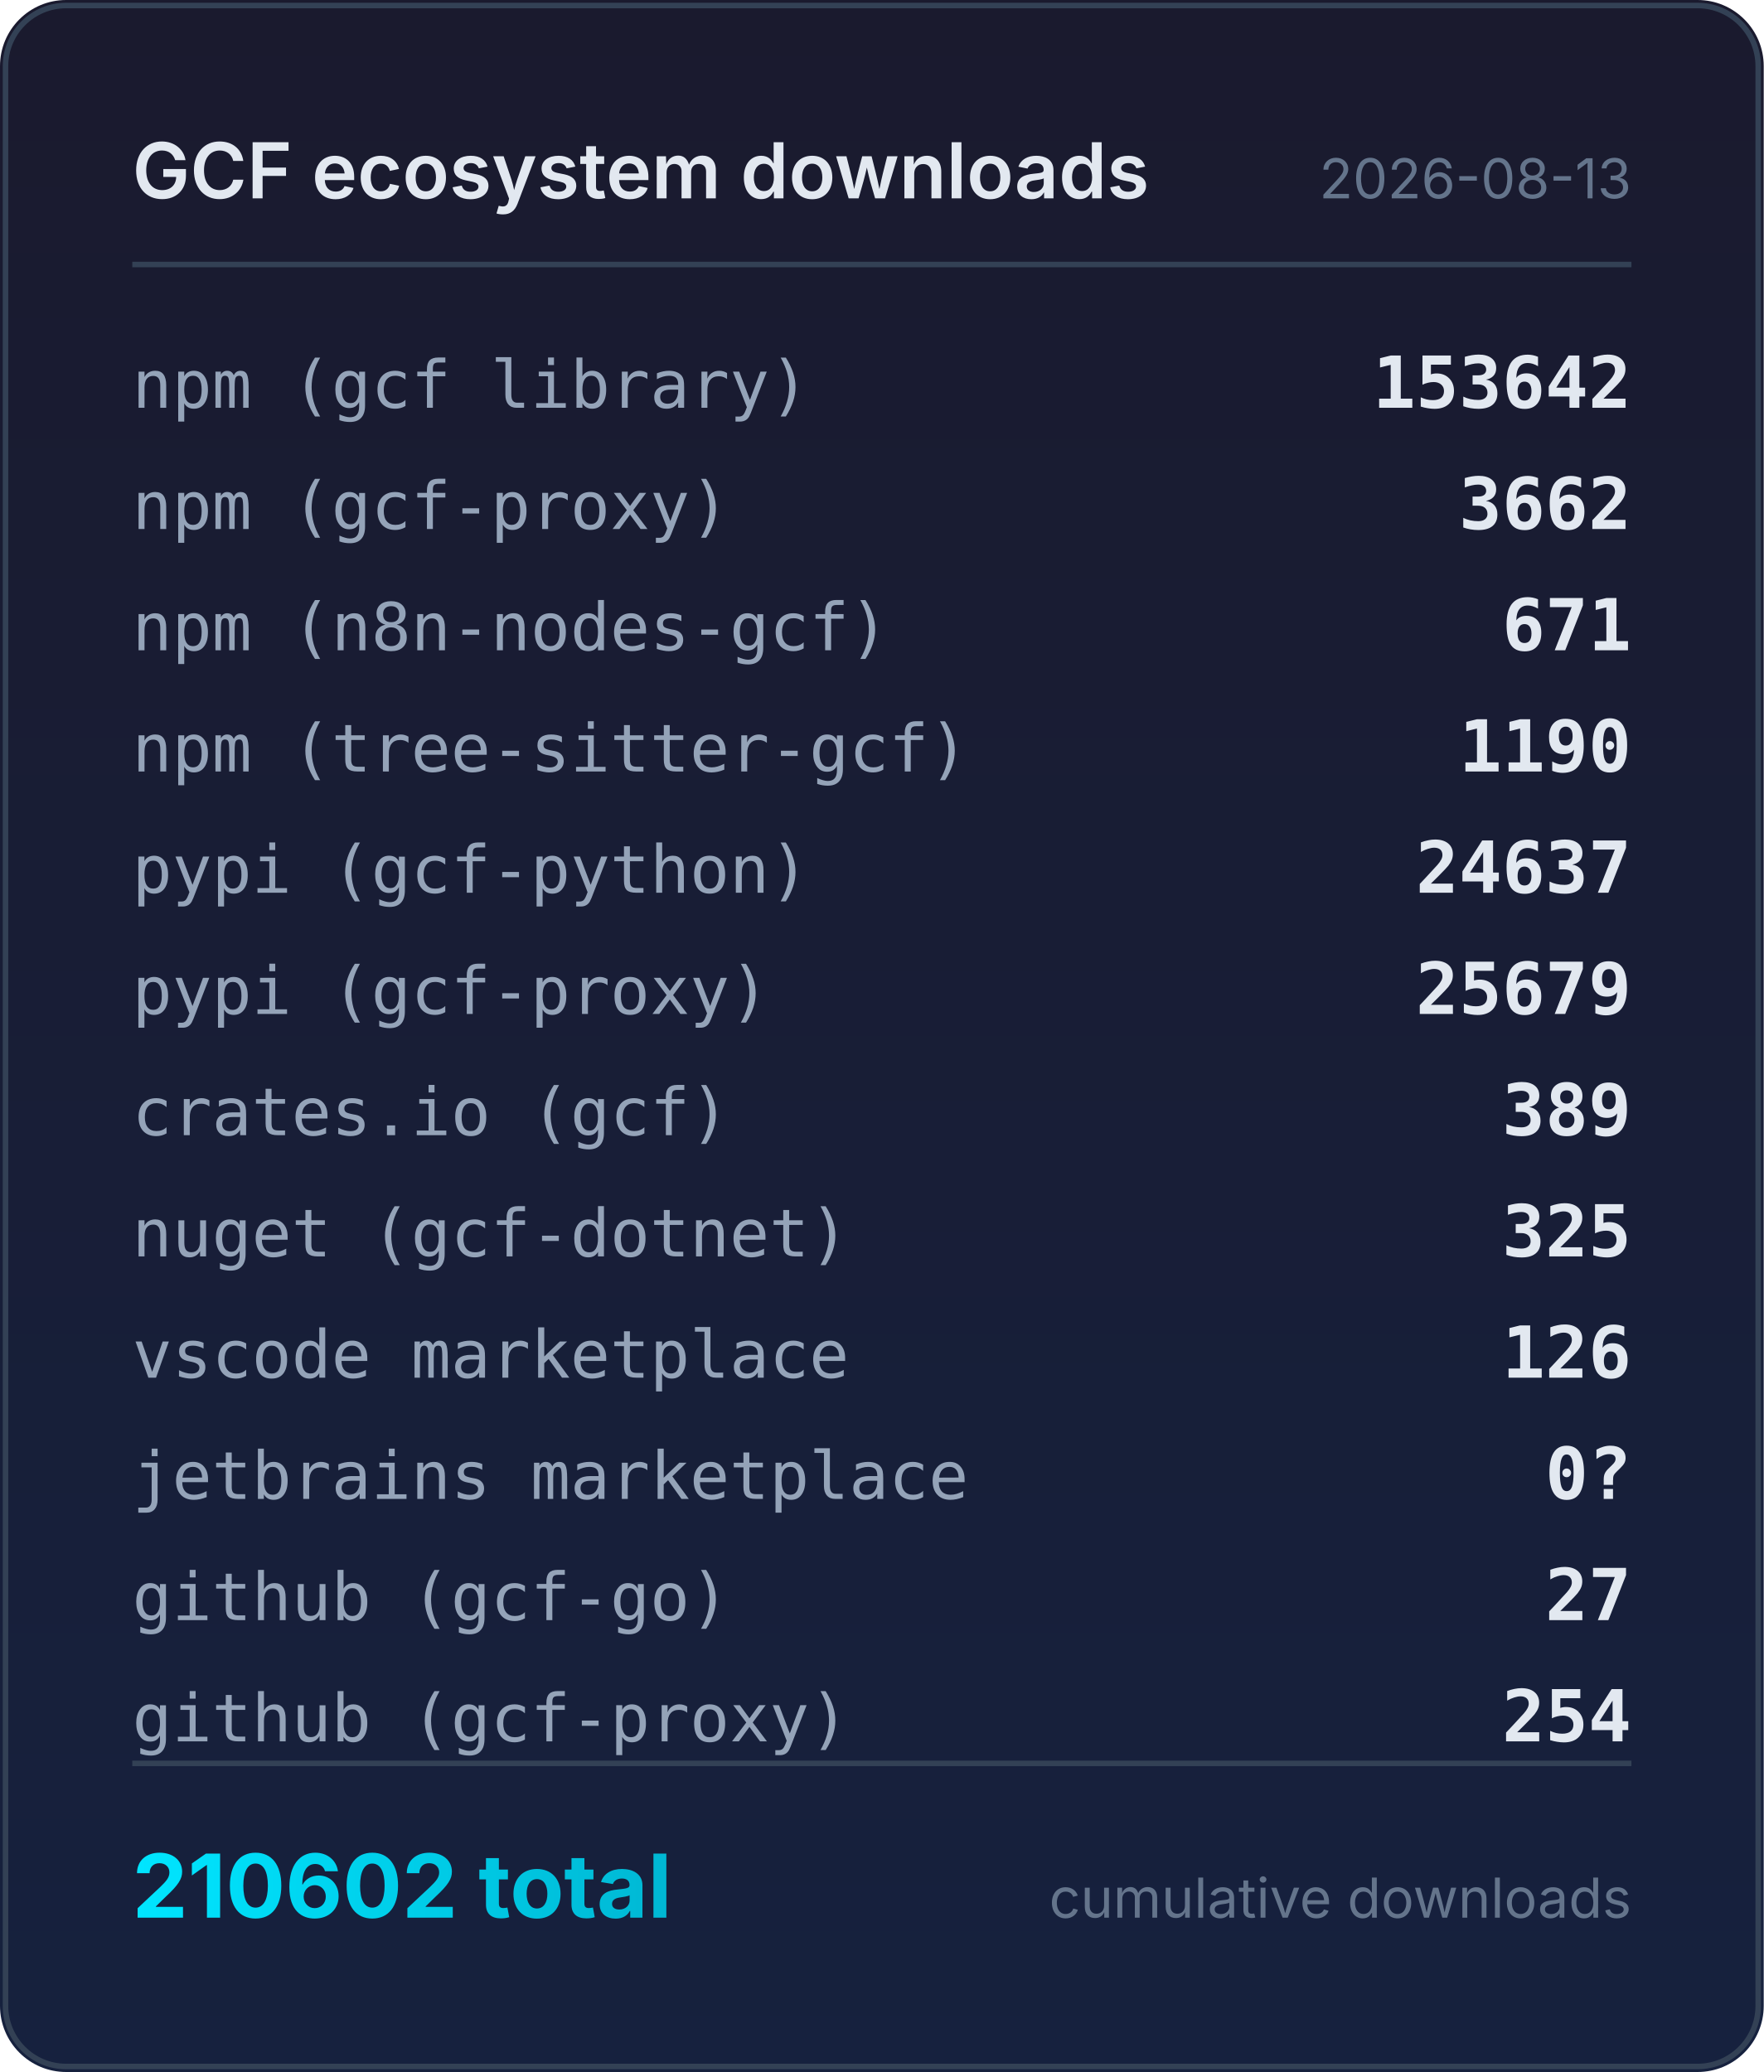
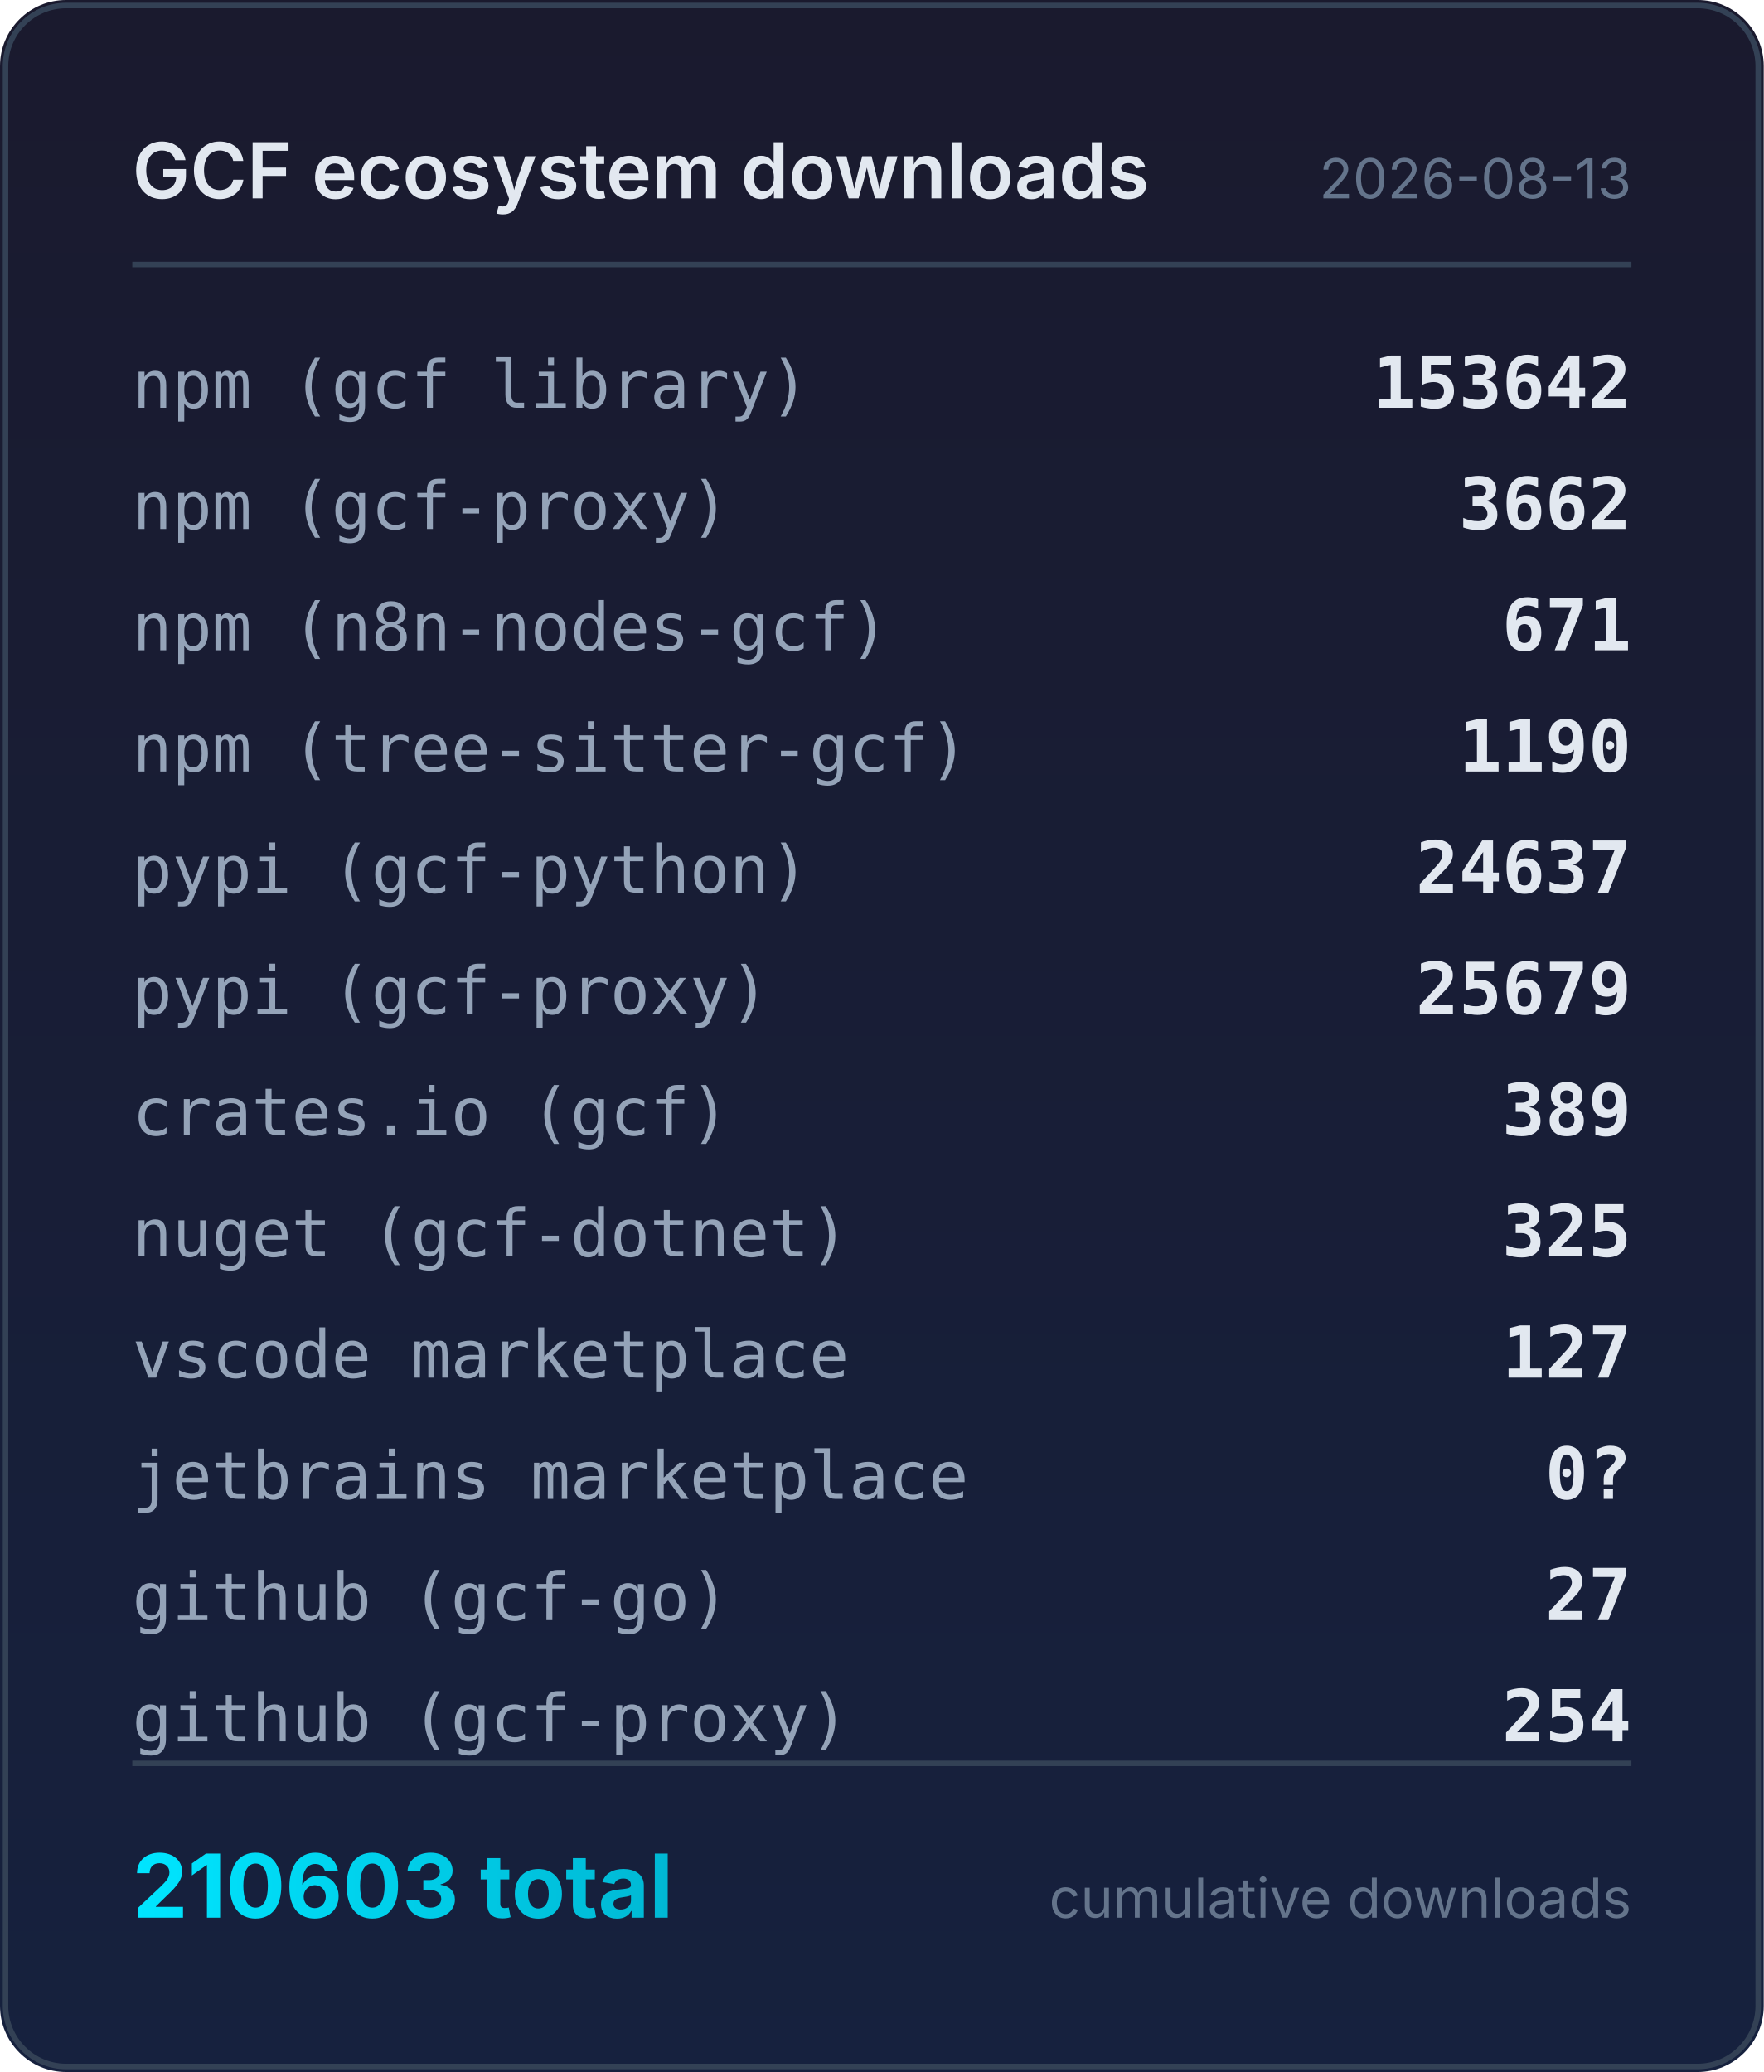
<svg xmlns="http://www.w3.org/2000/svg" width="320" height="376" viewBox="0 0 320 376">
  <defs>
    <linearGradient id="bg" x1="0" y1="0" x2="0" y2="1">
      <stop offset="0%" stop-color="#1a1a2e" />
      <stop offset="100%" stop-color="#16213e" />
    </linearGradient>
    <linearGradient id="accent" x1="0" y1="0" x2="1" y2="0">
      <stop offset="0%" stop-color="#00e5ff" />
      <stop offset="100%" stop-color="#00b8d4" />
    </linearGradient>
  </defs>
  <rect width="320" height="376" rx="12" fill="url(#bg)" />
  <rect x="1" y="1" width="318" height="374" rx="11" fill="none" stroke="#334155" stroke-width="1" />
  <text x="24" y="36" fill="#e2e8f0" font-family="system-ui,-apple-system,sans-serif" font-size="14" font-weight="600">GCF ecosystem downloads</text>
  <text x="296" y="36" fill="#64748b" font-family="system-ui,-apple-system,sans-serif" font-size="10" text-anchor="end">2026-08-13</text>
  <line x1="24" y1="48" x2="296" y2="48" stroke="#334155" stroke-width="1" />
  <text x="24" y="74" fill="#94a3b8" font-family="ui-monospace,monospace" font-size="12">npm (gcf library)</text>
  <text x="296" y="74" fill="#e2e8f0" font-family="ui-monospace,monospace" font-size="13" font-weight="600" text-anchor="end">153642</text>
  <text x="24" y="96" fill="#94a3b8" font-family="ui-monospace,monospace" font-size="12">npm (gcf-proxy)</text>
  <text x="296" y="96" fill="#e2e8f0" font-family="ui-monospace,monospace" font-size="13" font-weight="600" text-anchor="end">3662</text>
  <text x="24" y="118" fill="#94a3b8" font-family="ui-monospace,monospace" font-size="12">npm (n8n-nodes-gcf)</text>
  <text x="296" y="118" fill="#e2e8f0" font-family="ui-monospace,monospace" font-size="13" font-weight="600" text-anchor="end">671</text>
  <text x="24" y="140" fill="#94a3b8" font-family="ui-monospace,monospace" font-size="12">npm (tree-sitter-gcf)</text>
  <text x="296" y="140" fill="#e2e8f0" font-family="ui-monospace,monospace" font-size="13" font-weight="600" text-anchor="end">1190</text>
  <text x="24" y="162" fill="#94a3b8" font-family="ui-monospace,monospace" font-size="12">pypi (gcf-python)</text>
  <text x="296" y="162" fill="#e2e8f0" font-family="ui-monospace,monospace" font-size="13" font-weight="600" text-anchor="end">24637</text>
  <text x="24" y="184" fill="#94a3b8" font-family="ui-monospace,monospace" font-size="12">pypi (gcf-proxy)</text>
  <text x="296" y="184" fill="#e2e8f0" font-family="ui-monospace,monospace" font-size="13" font-weight="600" text-anchor="end">25679</text>
  <text x="24" y="206" fill="#94a3b8" font-family="ui-monospace,monospace" font-size="12">crates.io (gcf)</text>
  <text x="296" y="206" fill="#e2e8f0" font-family="ui-monospace,monospace" font-size="13" font-weight="600" text-anchor="end">389</text>
  <text x="24" y="228" fill="#94a3b8" font-family="ui-monospace,monospace" font-size="12">nuget (gcf-dotnet)</text>
  <text x="296" y="228" fill="#e2e8f0" font-family="ui-monospace,monospace" font-size="13" font-weight="600" text-anchor="end">325</text>
  <text x="24" y="250" fill="#94a3b8" font-family="ui-monospace,monospace" font-size="12">vscode marketplace</text>
-   <text x="296" y="250" fill="#e2e8f0" font-family="ui-monospace,monospace" font-size="13" font-weight="600" text-anchor="end">126</text>
+   <text x="296" y="250" fill="#e2e8f0" font-family="ui-monospace,monospace" font-size="13" font-weight="600" text-anchor="end">127</text>
  <text x="24" y="272" fill="#94a3b8" font-family="ui-monospace,monospace" font-size="12">jetbrains marketplace</text>
  <text x="296" y="272" fill="#e2e8f0" font-family="ui-monospace,monospace" font-size="13" font-weight="600" text-anchor="end">0?</text>
  <text x="24" y="294" fill="#94a3b8" font-family="ui-monospace,monospace" font-size="12">github (gcf-go)</text>
  <text x="296" y="294" fill="#e2e8f0" font-family="ui-monospace,monospace" font-size="13" font-weight="600" text-anchor="end">27</text>
  <text x="24" y="316" fill="#94a3b8" font-family="ui-monospace,monospace" font-size="12">github (gcf-proxy)</text>
  <text x="296" y="316" fill="#e2e8f0" font-family="ui-monospace,monospace" font-size="13" font-weight="600" text-anchor="end">254</text>
  <line x1="24" y1="320" x2="296" y2="320" stroke="#334155" stroke-width="1" />
-   <text x="24" y="348" fill="url(#accent)" font-family="system-ui,-apple-system,sans-serif" font-size="16" font-weight="700">210602 total</text>
+   <text x="24" y="348" fill="url(#accent)" font-family="system-ui,-apple-system,sans-serif" font-size="16" font-weight="700">210603 total</text>
  <text x="296" y="348" fill="#64748b" font-family="system-ui,-apple-system,sans-serif" font-size="10" text-anchor="end">cumulative downloads</text>
</svg>
